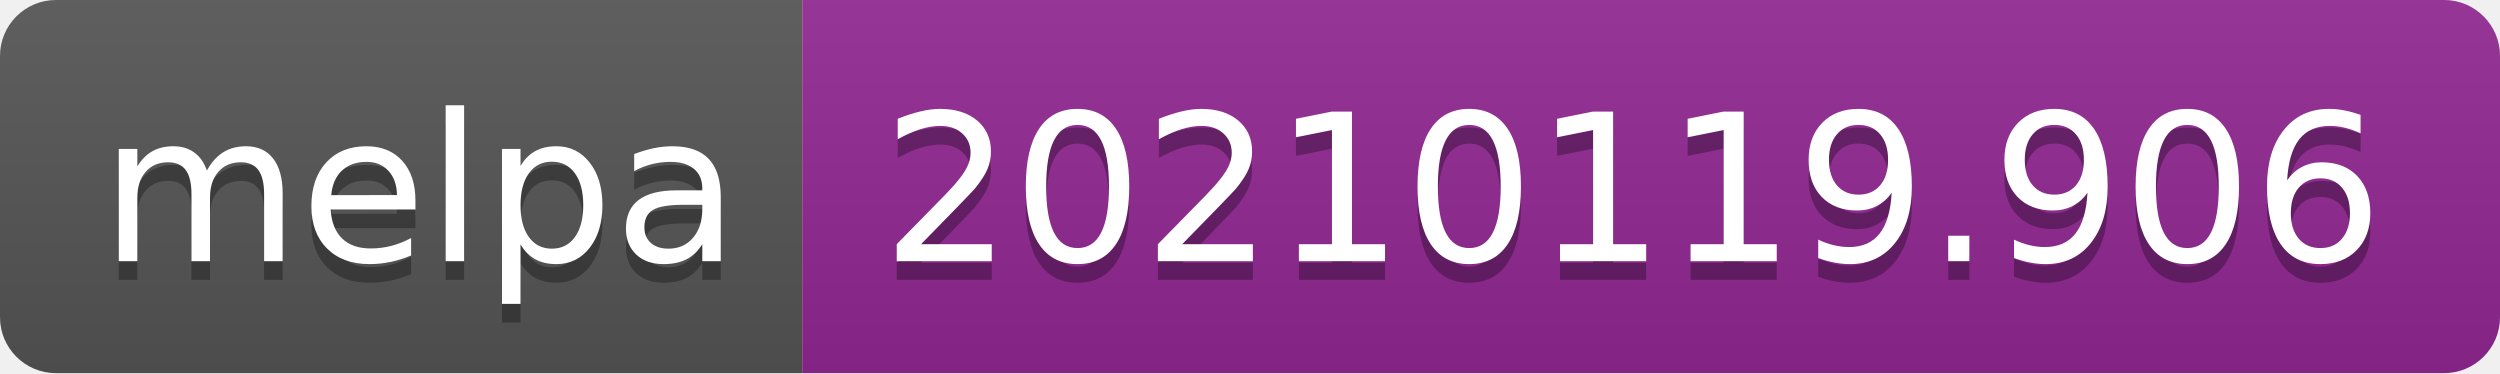
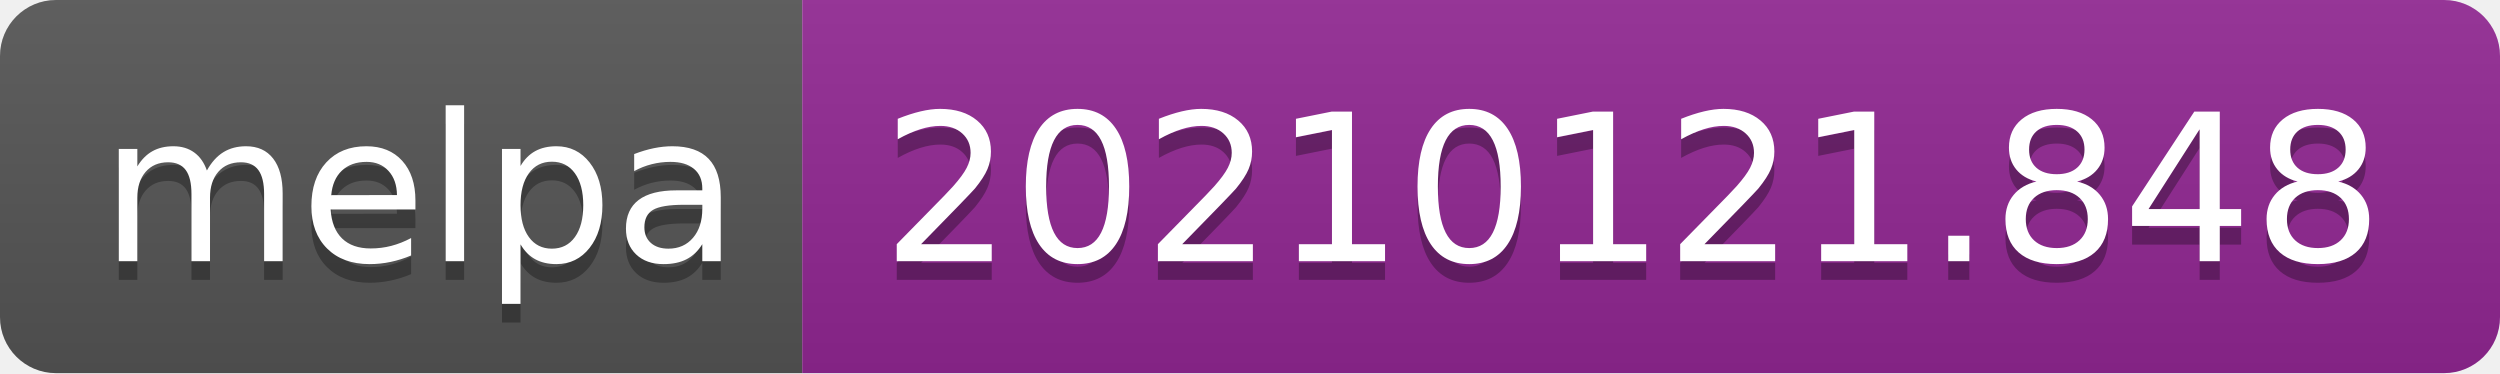
- <svg xmlns="http://www.w3.org/2000/svg" width="134" height="20" role="img" aria-label="melpa: 20210119.906">
+ <svg xmlns="http://www.w3.org/2000/svg" width="134" height="20" role="img" aria-label="melpa: 20210121.848">
  <linearGradient id="s" x2="0" y2="100%">
    <stop offset="0" stop-color="#bbb" stop-opacity=".1" />
    <stop offset="1" stop-opacity=".1" />
  </linearGradient>
  <clipPath id="r">
    <rect width="134" height="20" rx="3" fill="#fff" />
  </clipPath>
  <g clip-path="url(#r)">
    <rect width="43" height="20" fill="#555" />
    <rect x="43" width="91" height="20" fill="#922793" />
    <rect width="134" height="20" fill="url(#s)" />
  </g>
  <g fill="#fff" text-anchor="middle" font-family="Verdana,Geneva,DejaVu Sans,sans-serif" text-rendering="geometricPrecision" font-size="110">
    <text aria-hidden="true" x="225" y="150" fill="#010101" fill-opacity=".3" transform="scale(.1)" textLength="330">melpa</text>
    <text x="225" y="140" transform="scale(.1)" fill="#fff" textLength="330">melpa</text>
-     <text aria-hidden="true" x="875" y="150" fill="#010101" fill-opacity=".3" transform="scale(.1)" textLength="810">20210119.906</text>
-     <text x="875" y="140" transform="scale(.1)" fill="#fff" textLength="810">20210119.906</text>
+     <text aria-hidden="true" x="875" y="150" fill="#010101" fill-opacity=".3" transform="scale(.1)" textLength="810">20210121.848</text>
+     <text x="875" y="140" transform="scale(.1)" fill="#fff" textLength="810">20210121.848</text>
  </g>
</svg>
